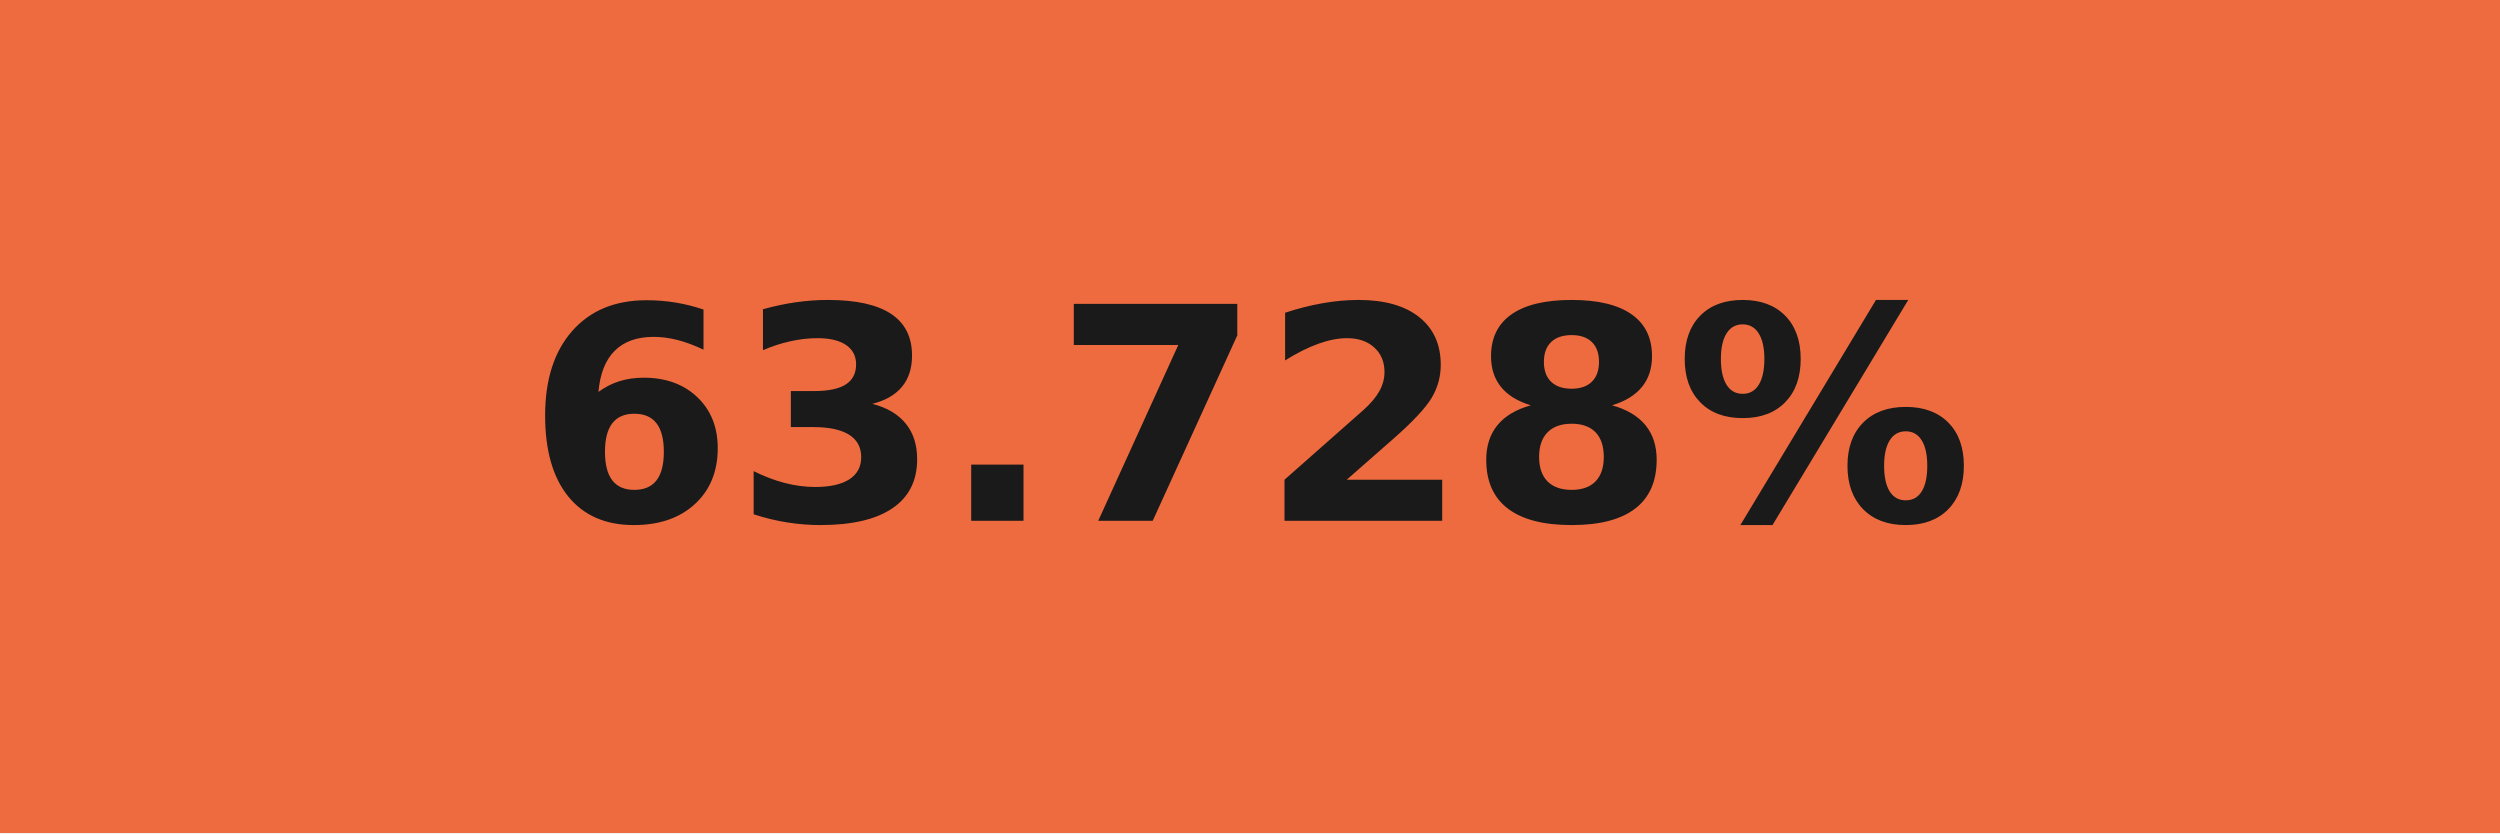
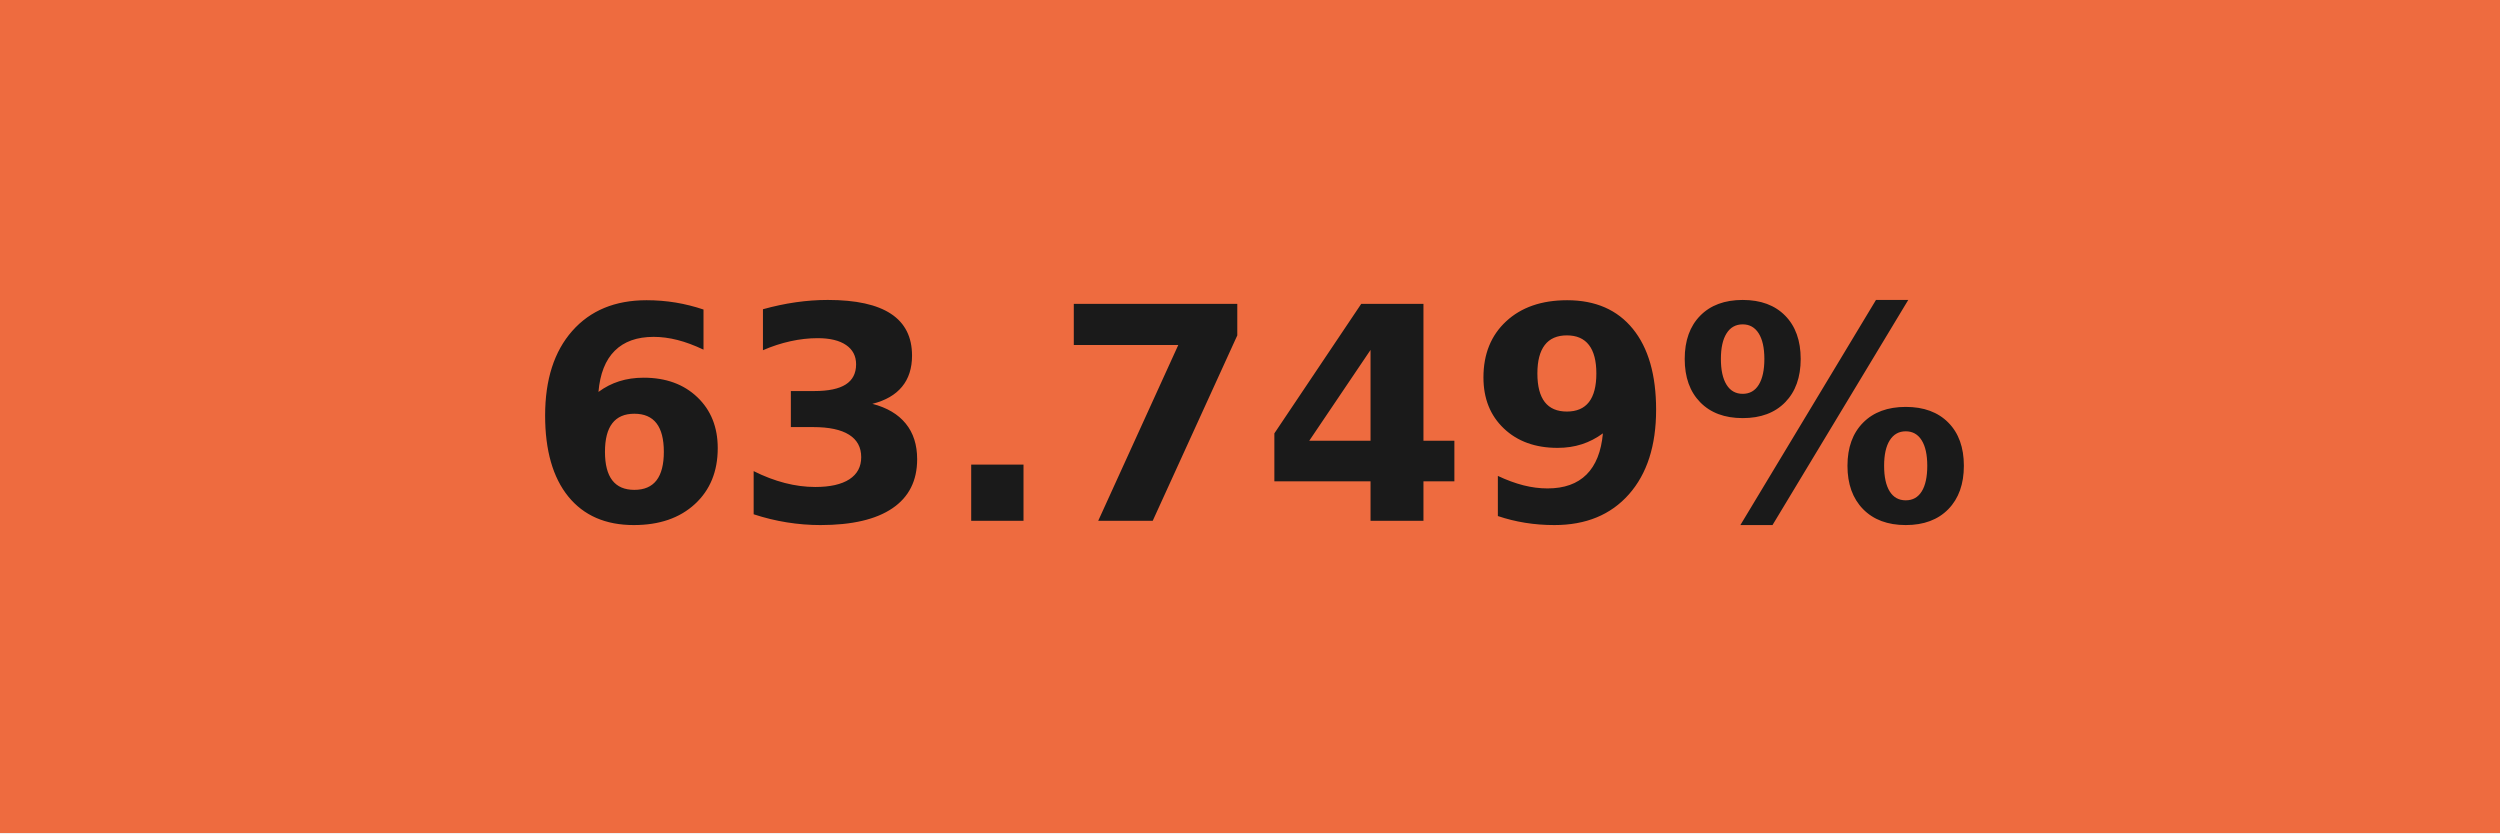
- <svg xmlns="http://www.w3.org/2000/svg" width="84" height="28" role="img" aria-label="63.728%">
+ <svg xmlns="http://www.w3.org/2000/svg" width="84" height="28" role="img" aria-label="63.749%">
  <g shape-rendering="crispEdges">
    <rect width="84" height="28" fill="#ee6b3f" />
  </g>
  <g fill="#fff" text-anchor="middle" font-family="Verdana,Geneva,DejaVu Sans,sans-serif" text-rendering="geometricPrecision" font-size="100">
-     <text transform="scale(.1)" x="420" y="175" textLength="597.5" fill="#1a1a1a" font-weight="bold">63.728%</text>
+     <text transform="scale(.1)" x="420" y="175" textLength="597.5" fill="#1a1a1a" font-weight="bold">63.749%</text>
  </g>
</svg>
